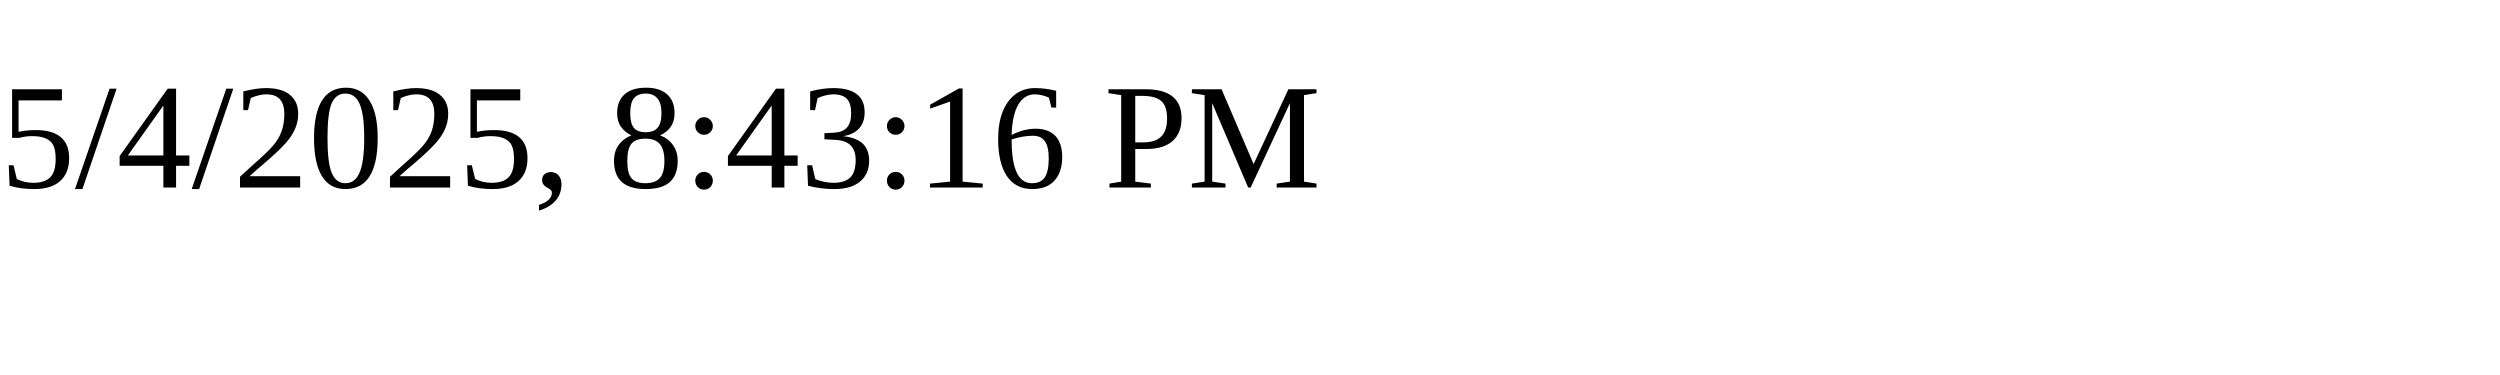
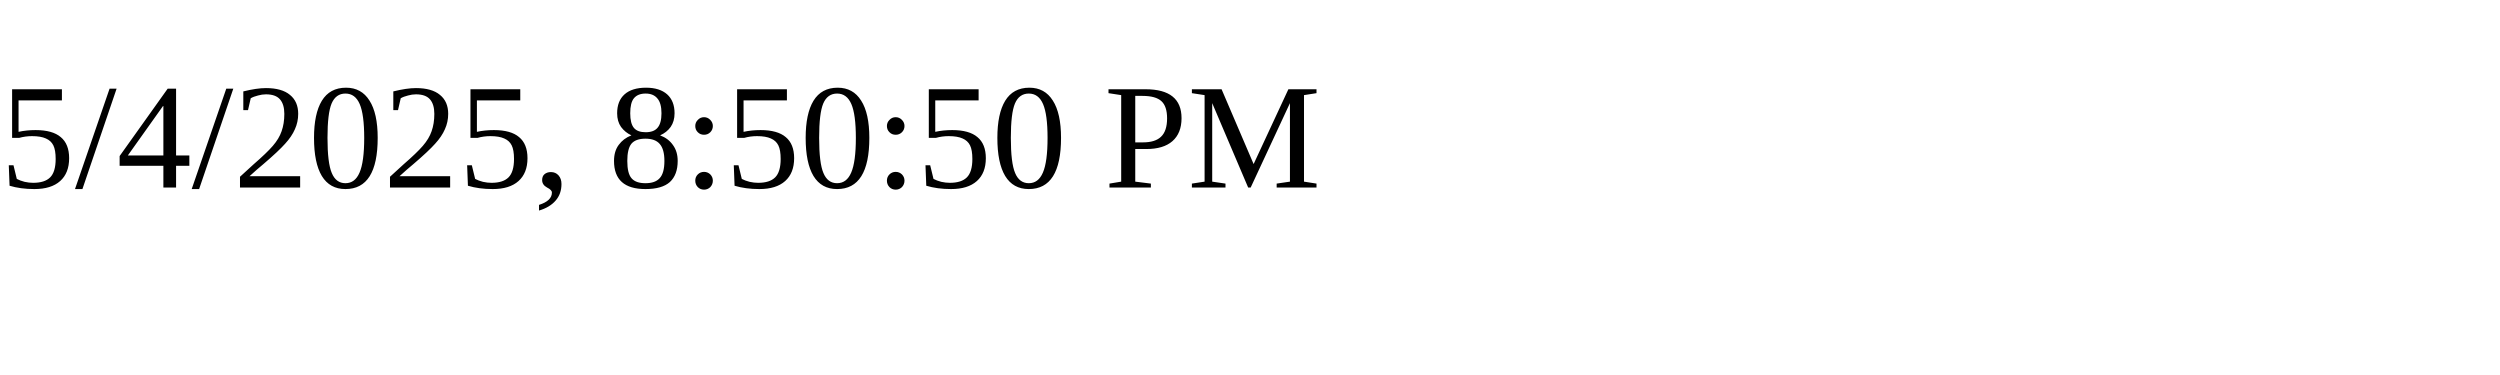
<svg xmlns="http://www.w3.org/2000/svg" height="30" width="200">
-   <text x="0" y="15">5/4/2025, 8:43:16 PM</text>
+   <text x="0" y="15">5/4/2025, 8:50:50 PM</text>
</svg>
